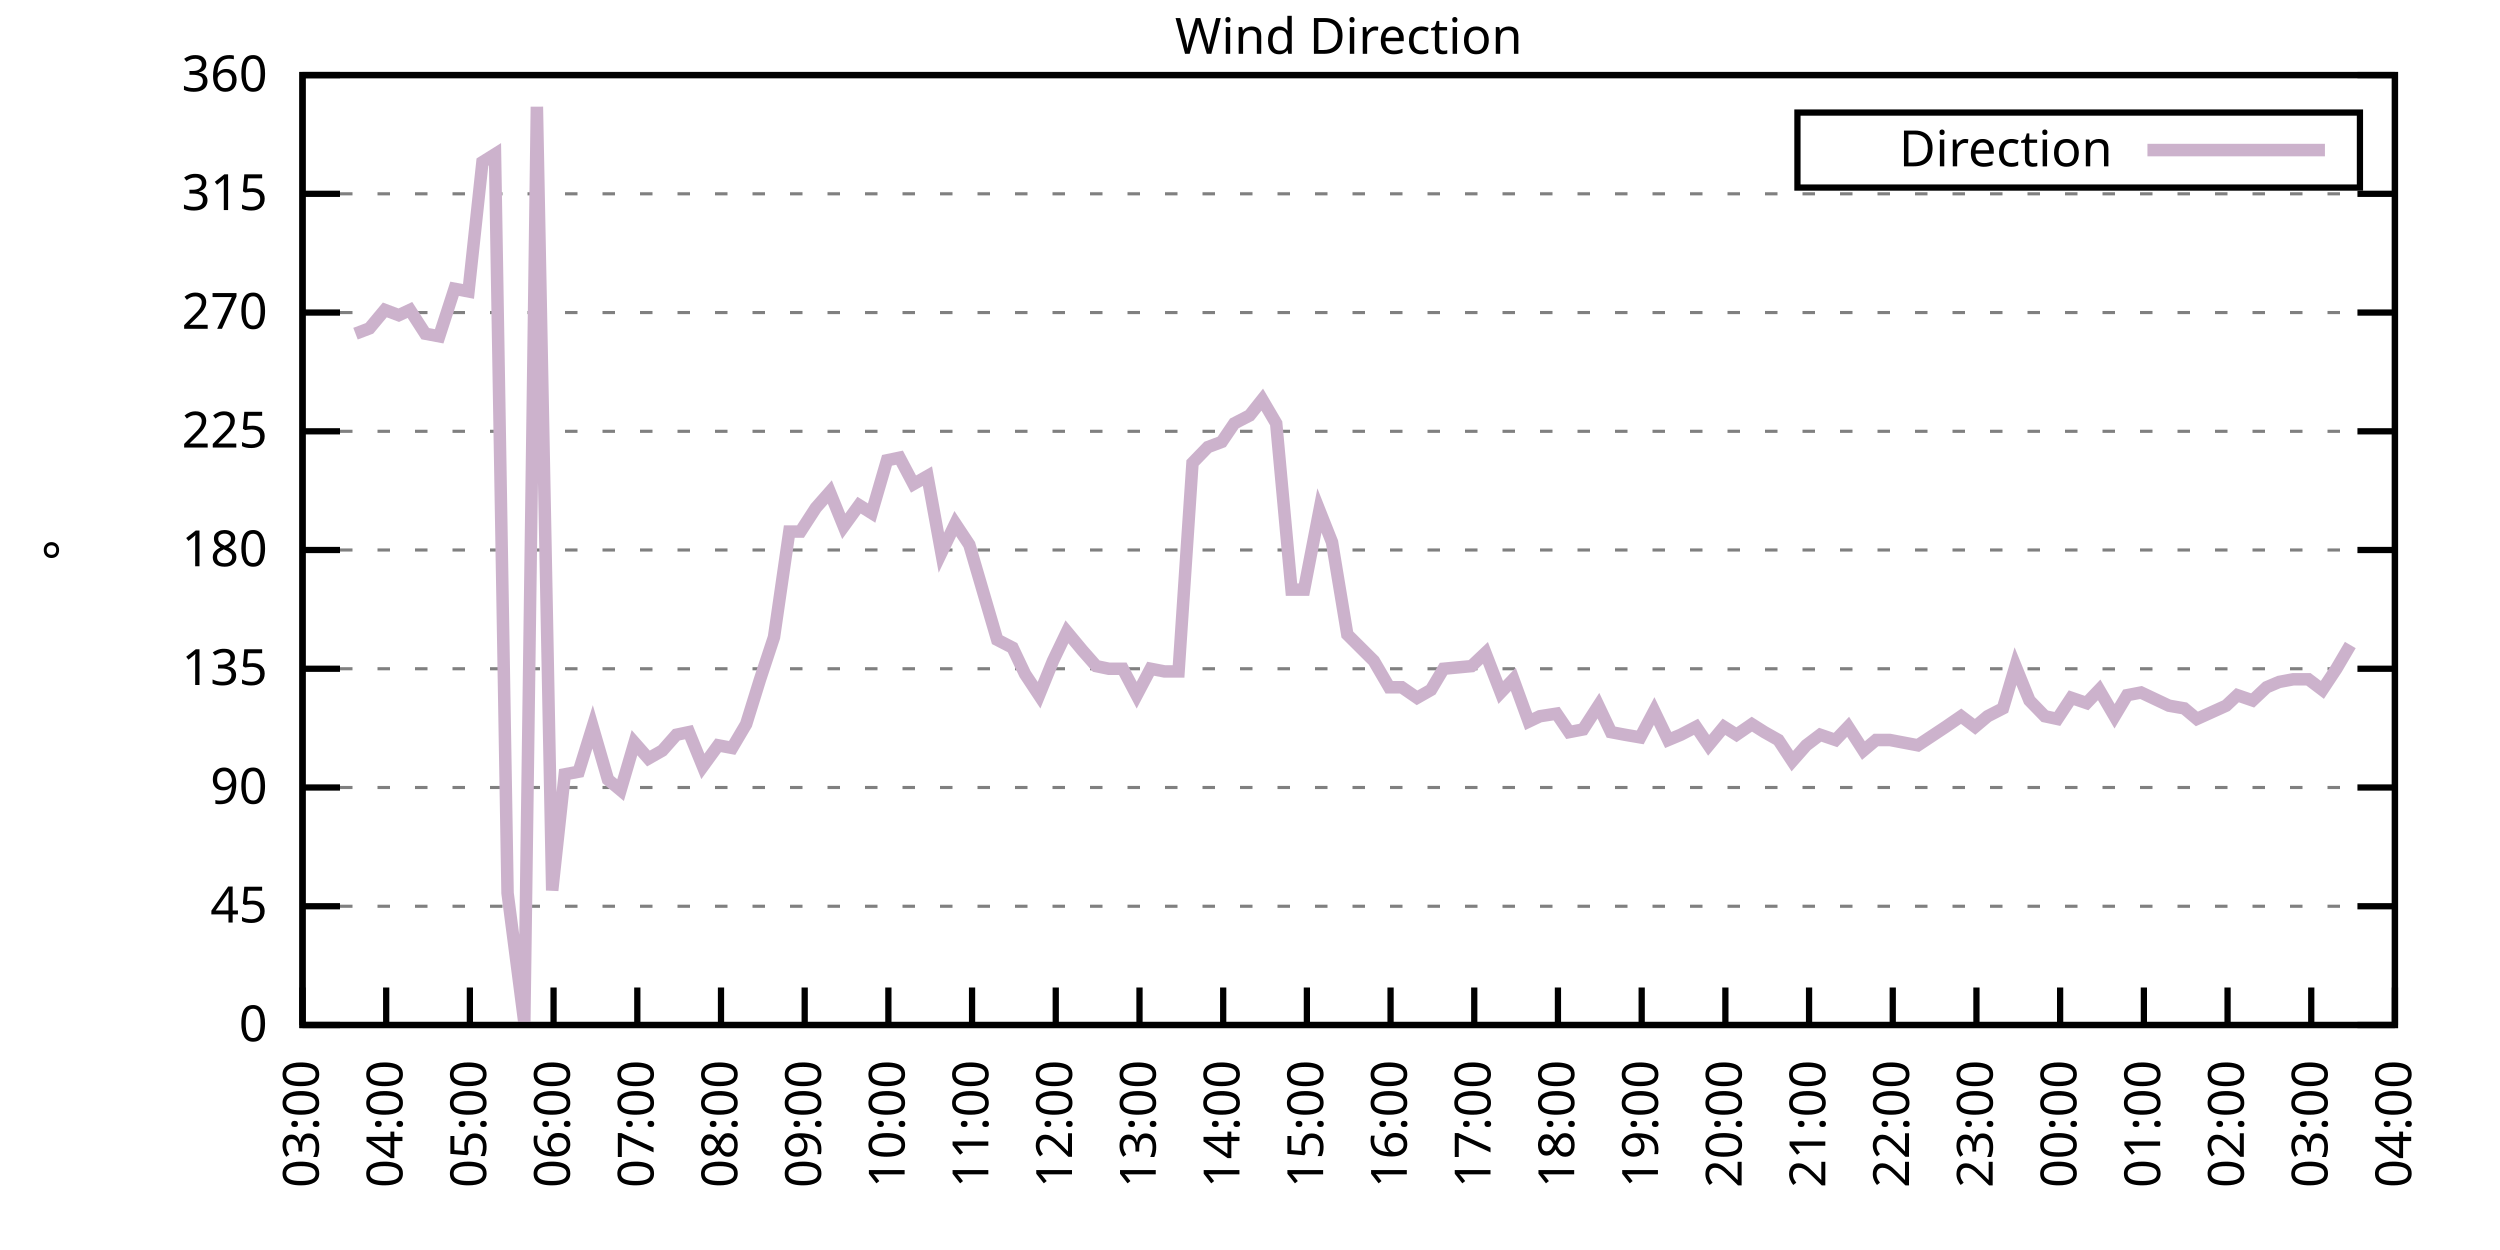
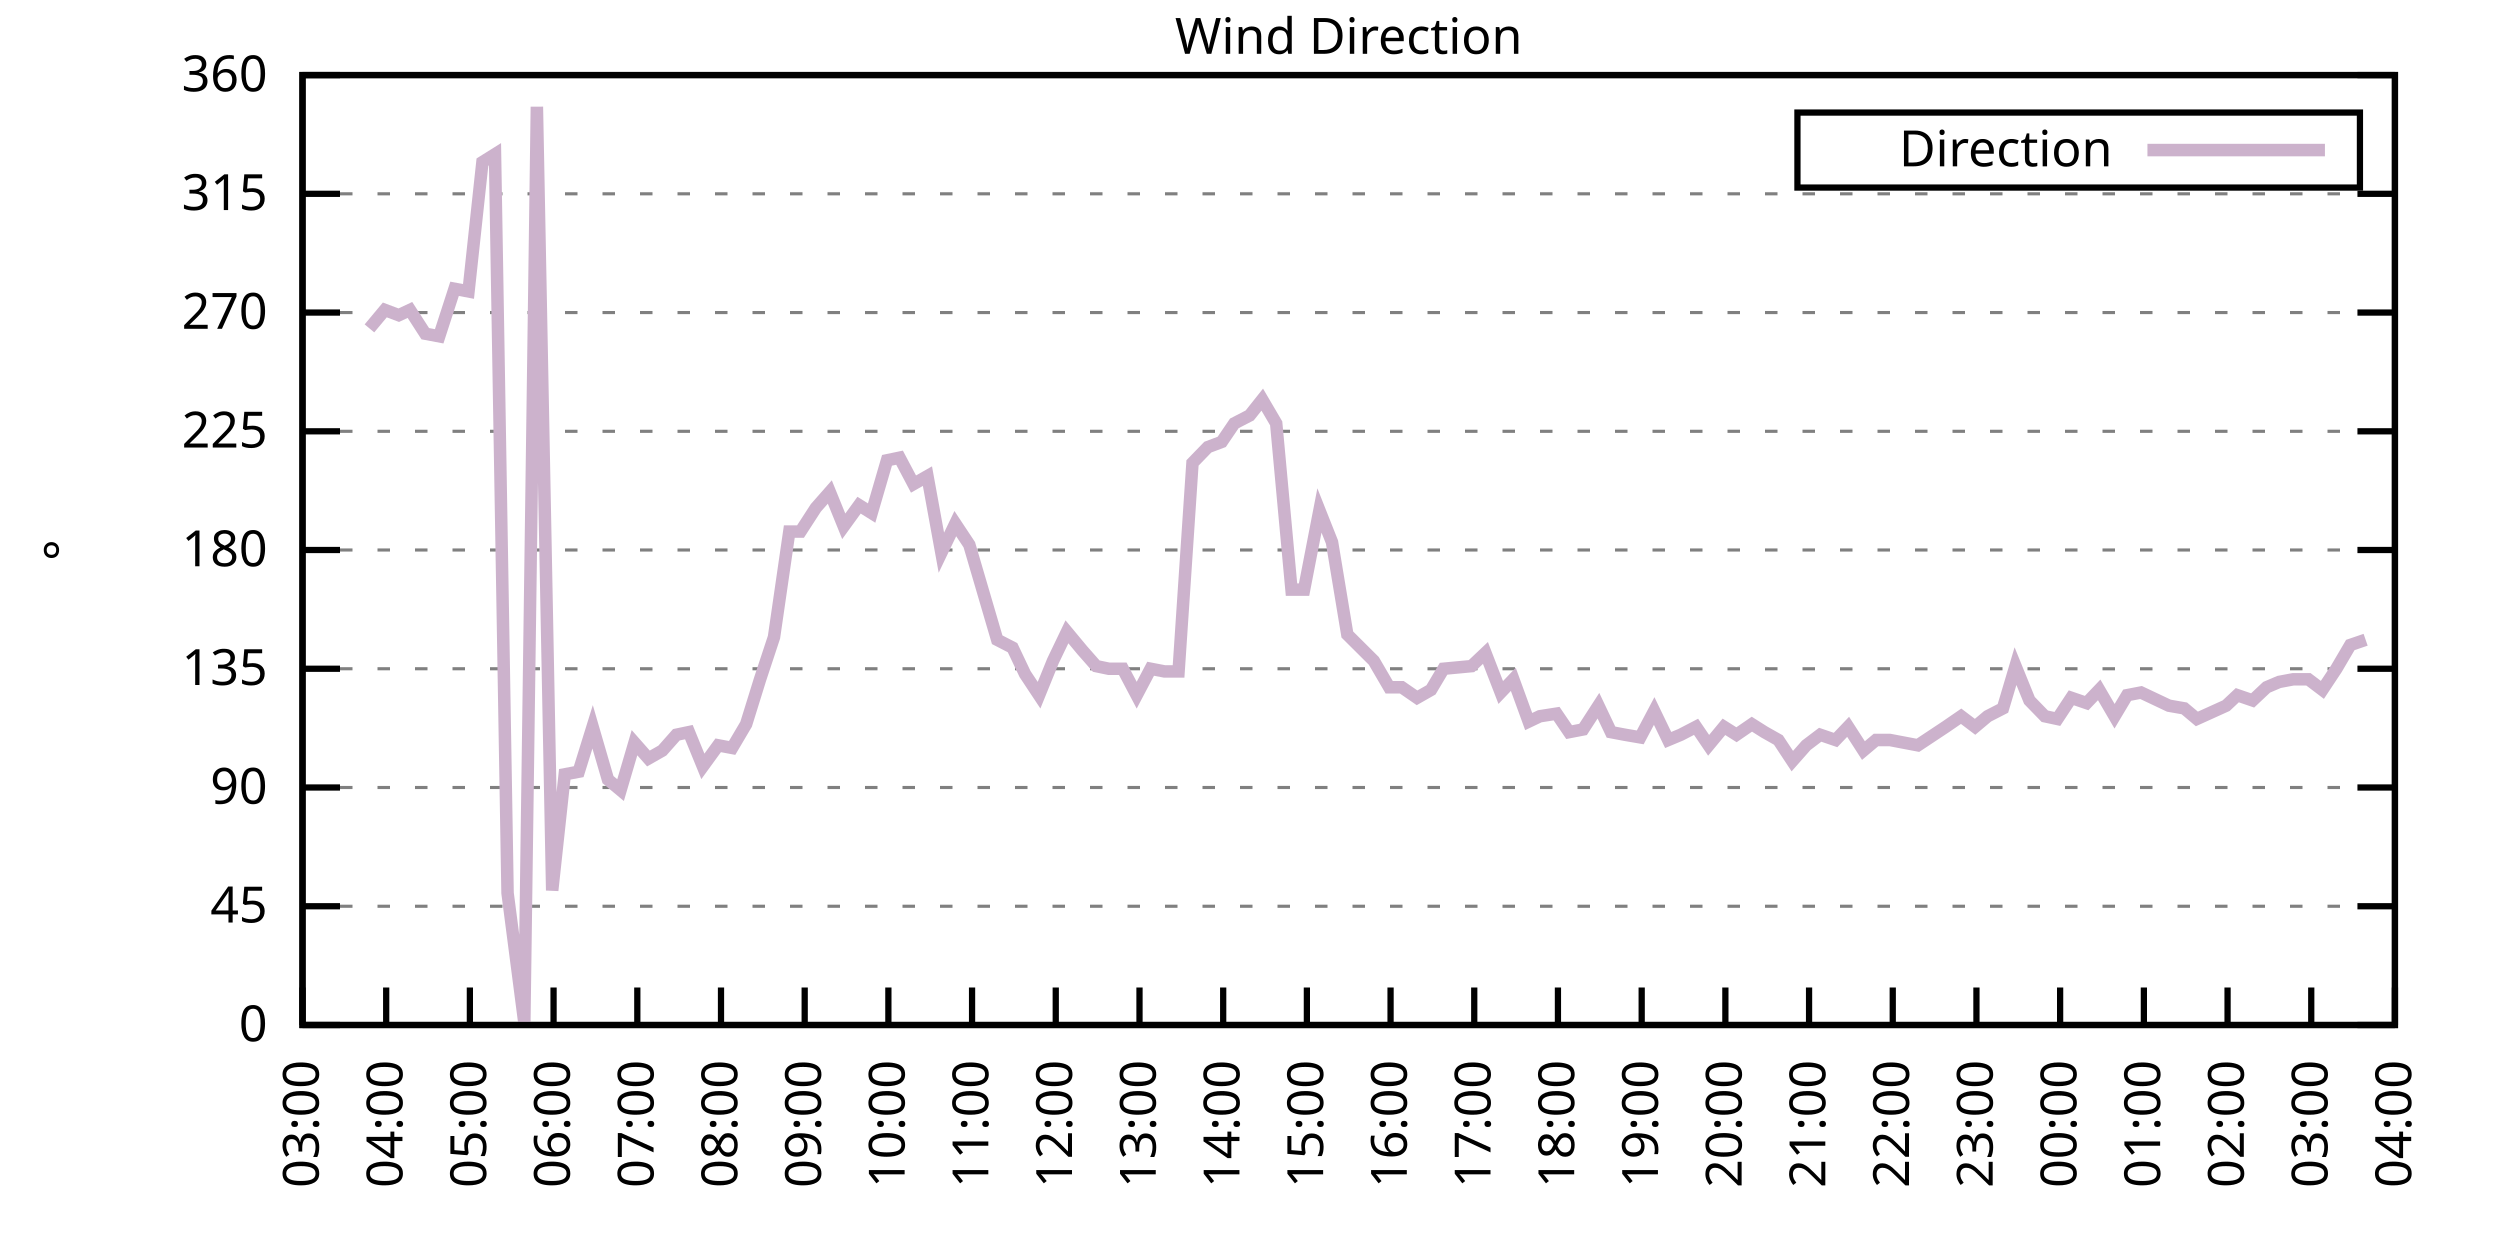
<svg xmlns="http://www.w3.org/2000/svg" xmlns:xlink="http://www.w3.org/1999/xlink" width="400" height="200" viewBox="0 0 400 200">
  <g id="gnuplot_canvas">
    <rect x="0" y="0" width="400" height="200" fill="none" />
    <defs>
      <circle id="gpDot" r="0.5" stroke-width="0.5" stroke="currentColor" />
      <path id="gpPt0" stroke-width="0.333" stroke="currentColor" d="M-1,0 h2 M0,-1 v2" />
      <path id="gpPt1" stroke-width="0.333" stroke="currentColor" d="M-1,-1 L1,1 M1,-1 L-1,1" />
      <path id="gpPt2" stroke-width="0.333" stroke="currentColor" d="M-1,0 L1,0 M0,-1 L0,1 M-1,-1 L1,1 M-1,1 L1,-1" />
      <rect id="gpPt3" stroke-width="0.333" stroke="currentColor" x="-1" y="-1" width="2" height="2" />
      <rect id="gpPt4" stroke-width="0.333" stroke="currentColor" fill="currentColor" x="-1" y="-1" width="2" height="2" />
      <circle id="gpPt5" stroke-width="0.333" stroke="currentColor" cx="0" cy="0" r="1" />
      <use xlink:href="#gpPt5" id="gpPt6" fill="currentColor" stroke="none" />
      <path id="gpPt7" stroke-width="0.333" stroke="currentColor" d="M0,-1.33 L-1.33,0.67 L1.33,0.67 z" />
      <use xlink:href="#gpPt7" id="gpPt8" fill="currentColor" stroke="none" />
      <use xlink:href="#gpPt7" id="gpPt9" stroke="currentColor" transform="rotate(180)" />
      <use xlink:href="#gpPt9" id="gpPt10" fill="currentColor" stroke="none" />
      <use xlink:href="#gpPt3" id="gpPt11" stroke="currentColor" transform="rotate(45)" />
      <use xlink:href="#gpPt11" id="gpPt12" fill="currentColor" stroke="none" />
      <path id="gpPt13" stroke-width="0.333" stroke="currentColor" d="M0,1.330 L1.265,0.411 L0.782,-1.067 L-0.782,-1.076 L-1.265,0.411 z" />
      <use xlink:href="#gpPt13" id="gpPt14" fill="currentColor" stroke="none" />
      <filter id="textbox" filterUnits="objectBoundingBox" x="0" y="0" height="1" width="1">
        <feFlood flood-color="white" flood-opacity="1" result="bgnd" />
        <feComposite in="SourceGraphic" in2="bgnd" operator="atop" />
      </filter>
      <filter id="greybox" filterUnits="objectBoundingBox" x="0" y="0" height="1" width="1">
        <feFlood flood-color="lightgrey" flood-opacity="1" result="grey" />
        <feComposite in="SourceGraphic" in2="grey" operator="atop" />
      </filter>
    </defs>
    <g fill="none" color="white" stroke="currentColor" stroke-width="1.00" stroke-linecap="butt" stroke-linejoin="miter">
</g>
    <g fill="none" color="black" stroke="currentColor" stroke-width="1.00" stroke-linecap="butt" stroke-linejoin="miter">
      <g stroke="none" shape-rendering="crispEdges">
        <polygon fill="rgb(255, 255, 255)" points="48.40,164.00 383.18,164.00 383.18,12.02 48.40,12.02 " />
      </g>
    </g>
    <g fill="none" color="black" stroke="currentColor" stroke-width="1.00" stroke-linecap="butt" stroke-linejoin="miter">
</g>
    <g fill="none" color="black" stroke="black" stroke-width="0.50" stroke-linecap="butt" stroke-linejoin="miter">
</g>
    <g fill="none" color="gray" stroke="currentColor" stroke-width="0.50" stroke-linecap="butt" stroke-linejoin="miter">
      <path stroke="gray" stroke-dasharray="2,4" class="gridline" d="M48.40,164.00 L383.19,164.00  " />
    </g>
    <g fill="none" color="gray" stroke="gray" stroke-width="1.00" stroke-linecap="butt" stroke-linejoin="miter">
</g>
    <g fill="none" color="black" stroke="currentColor" stroke-width="1.00" stroke-linecap="butt" stroke-linejoin="miter">
      <path stroke="black" d="M48.40,164.00 L54.40,164.00 M383.19,164.00 L377.19,164.00  " />
      <g transform="translate(42.80,166.60)" stroke="none" fill="black" font-family="Sans" font-size="8.00" text-anchor="end">
        <text>
          <tspan font-family="Sans"> 0</tspan>
        </text>
      </g>
    </g>
    <g fill="none" color="black" stroke="currentColor" stroke-width="1.00" stroke-linecap="butt" stroke-linejoin="miter">
</g>
    <g fill="none" color="black" stroke="black" stroke-width="0.50" stroke-linecap="butt" stroke-linejoin="miter">
</g>
    <g fill="none" color="gray" stroke="currentColor" stroke-width="0.50" stroke-linecap="butt" stroke-linejoin="miter">
      <path stroke="gray" stroke-dasharray="2,4" class="gridline" d="M48.40,145.00 L383.19,145.00  " />
    </g>
    <g fill="none" color="gray" stroke="gray" stroke-width="1.00" stroke-linecap="butt" stroke-linejoin="miter">
</g>
    <g fill="none" color="black" stroke="currentColor" stroke-width="1.00" stroke-linecap="butt" stroke-linejoin="miter">
      <path stroke="black" d="M48.40,145.00 L54.40,145.00 M383.19,145.00 L377.19,145.00  " />
      <g transform="translate(42.80,147.60)" stroke="none" fill="black" font-family="Sans" font-size="8.00" text-anchor="end">
        <text>
          <tspan font-family="Sans"> 45</tspan>
        </text>
      </g>
    </g>
    <g fill="none" color="black" stroke="currentColor" stroke-width="1.00" stroke-linecap="butt" stroke-linejoin="miter">
</g>
    <g fill="none" color="black" stroke="black" stroke-width="0.50" stroke-linecap="butt" stroke-linejoin="miter">
</g>
    <g fill="none" color="gray" stroke="currentColor" stroke-width="0.50" stroke-linecap="butt" stroke-linejoin="miter">
      <path stroke="gray" stroke-dasharray="2,4" class="gridline" d="M48.40,126.00 L383.19,126.00  " />
    </g>
    <g fill="none" color="gray" stroke="gray" stroke-width="1.00" stroke-linecap="butt" stroke-linejoin="miter">
</g>
    <g fill="none" color="black" stroke="currentColor" stroke-width="1.00" stroke-linecap="butt" stroke-linejoin="miter">
      <path stroke="black" d="M48.40,126.00 L54.40,126.00 M383.19,126.00 L377.19,126.00  " />
      <g transform="translate(42.80,128.60)" stroke="none" fill="black" font-family="Sans" font-size="8.00" text-anchor="end">
        <text>
          <tspan font-family="Sans"> 90</tspan>
        </text>
      </g>
    </g>
    <g fill="none" color="black" stroke="currentColor" stroke-width="1.00" stroke-linecap="butt" stroke-linejoin="miter">
</g>
    <g fill="none" color="black" stroke="black" stroke-width="0.50" stroke-linecap="butt" stroke-linejoin="miter">
</g>
    <g fill="none" color="gray" stroke="currentColor" stroke-width="0.50" stroke-linecap="butt" stroke-linejoin="miter">
      <path stroke="gray" stroke-dasharray="2,4" class="gridline" d="M48.40,107.00 L383.19,107.00  " />
    </g>
    <g fill="none" color="gray" stroke="gray" stroke-width="1.00" stroke-linecap="butt" stroke-linejoin="miter">
</g>
    <g fill="none" color="black" stroke="currentColor" stroke-width="1.00" stroke-linecap="butt" stroke-linejoin="miter">
      <path stroke="black" d="M48.40,107.00 L54.40,107.00 M383.19,107.00 L377.19,107.00  " />
      <g transform="translate(42.80,109.60)" stroke="none" fill="black" font-family="Sans" font-size="8.00" text-anchor="end">
        <text>
          <tspan font-family="Sans"> 135</tspan>
        </text>
      </g>
    </g>
    <g fill="none" color="black" stroke="currentColor" stroke-width="1.00" stroke-linecap="butt" stroke-linejoin="miter">
</g>
    <g fill="none" color="black" stroke="black" stroke-width="0.50" stroke-linecap="butt" stroke-linejoin="miter">
</g>
    <g fill="none" color="gray" stroke="currentColor" stroke-width="0.50" stroke-linecap="butt" stroke-linejoin="miter">
      <path stroke="gray" stroke-dasharray="2,4" class="gridline" d="M48.40,88.00 L383.19,88.00  " />
    </g>
    <g fill="none" color="gray" stroke="gray" stroke-width="1.00" stroke-linecap="butt" stroke-linejoin="miter">
</g>
    <g fill="none" color="black" stroke="currentColor" stroke-width="1.00" stroke-linecap="butt" stroke-linejoin="miter">
      <path stroke="black" d="M48.40,88.00 L54.40,88.00 M383.19,88.00 L377.19,88.00  " />
      <g transform="translate(42.80,90.60)" stroke="none" fill="black" font-family="Sans" font-size="8.00" text-anchor="end">
        <text>
          <tspan font-family="Sans"> 180</tspan>
        </text>
      </g>
    </g>
    <g fill="none" color="black" stroke="currentColor" stroke-width="1.00" stroke-linecap="butt" stroke-linejoin="miter">
</g>
    <g fill="none" color="black" stroke="black" stroke-width="0.50" stroke-linecap="butt" stroke-linejoin="miter">
</g>
    <g fill="none" color="gray" stroke="currentColor" stroke-width="0.50" stroke-linecap="butt" stroke-linejoin="miter">
      <path stroke="gray" stroke-dasharray="2,4" class="gridline" d="M48.40,69.01 L383.19,69.01  " />
    </g>
    <g fill="none" color="gray" stroke="gray" stroke-width="1.00" stroke-linecap="butt" stroke-linejoin="miter">
</g>
    <g fill="none" color="black" stroke="currentColor" stroke-width="1.00" stroke-linecap="butt" stroke-linejoin="miter">
      <path stroke="black" d="M48.40,69.01 L54.40,69.01 M383.19,69.01 L377.19,69.01  " />
      <g transform="translate(42.80,71.61)" stroke="none" fill="black" font-family="Sans" font-size="8.00" text-anchor="end">
        <text>
          <tspan font-family="Sans"> 225</tspan>
        </text>
      </g>
    </g>
    <g fill="none" color="black" stroke="currentColor" stroke-width="1.00" stroke-linecap="butt" stroke-linejoin="miter">
</g>
    <g fill="none" color="black" stroke="black" stroke-width="0.50" stroke-linecap="butt" stroke-linejoin="miter">
</g>
    <g fill="none" color="gray" stroke="currentColor" stroke-width="0.50" stroke-linecap="butt" stroke-linejoin="miter">
      <path stroke="gray" stroke-dasharray="2,4" class="gridline" d="M48.40,50.01 L383.19,50.01  " />
    </g>
    <g fill="none" color="gray" stroke="gray" stroke-width="1.00" stroke-linecap="butt" stroke-linejoin="miter">
</g>
    <g fill="none" color="black" stroke="currentColor" stroke-width="1.00" stroke-linecap="butt" stroke-linejoin="miter">
      <path stroke="black" d="M48.40,50.01 L54.40,50.01 M383.19,50.01 L377.19,50.01  " />
      <g transform="translate(42.80,52.61)" stroke="none" fill="black" font-family="Sans" font-size="8.00" text-anchor="end">
        <text>
          <tspan font-family="Sans"> 270</tspan>
        </text>
      </g>
    </g>
    <g fill="none" color="black" stroke="currentColor" stroke-width="1.00" stroke-linecap="butt" stroke-linejoin="miter">
</g>
    <g fill="none" color="black" stroke="black" stroke-width="0.50" stroke-linecap="butt" stroke-linejoin="miter">
</g>
    <g fill="none" color="gray" stroke="currentColor" stroke-width="0.50" stroke-linecap="butt" stroke-linejoin="miter">
      <path stroke="gray" stroke-dasharray="2,4" class="gridline" d="M48.40,31.01 L383.19,31.01  " />
    </g>
    <g fill="none" color="gray" stroke="gray" stroke-width="1.00" stroke-linecap="butt" stroke-linejoin="miter">
</g>
    <g fill="none" color="black" stroke="currentColor" stroke-width="1.00" stroke-linecap="butt" stroke-linejoin="miter">
      <path stroke="black" d="M48.40,31.01 L54.40,31.01 M383.19,31.01 L377.19,31.01  " />
      <g transform="translate(42.80,33.61)" stroke="none" fill="black" font-family="Sans" font-size="8.00" text-anchor="end">
        <text>
          <tspan font-family="Sans"> 315</tspan>
        </text>
      </g>
    </g>
    <g fill="none" color="black" stroke="currentColor" stroke-width="1.00" stroke-linecap="butt" stroke-linejoin="miter">
</g>
    <g fill="none" color="black" stroke="black" stroke-width="0.50" stroke-linecap="butt" stroke-linejoin="miter">
</g>
    <g fill="none" color="gray" stroke="currentColor" stroke-width="0.50" stroke-linecap="butt" stroke-linejoin="miter">
      <path stroke="gray" stroke-dasharray="2,4" class="gridline" d="M48.40,12.01 L383.19,12.01  " />
    </g>
    <g fill="none" color="gray" stroke="gray" stroke-width="1.00" stroke-linecap="butt" stroke-linejoin="miter">
</g>
    <g fill="none" color="black" stroke="currentColor" stroke-width="1.00" stroke-linecap="butt" stroke-linejoin="miter">
      <path stroke="black" d="M48.40,12.01 L54.40,12.01 M383.19,12.01 L377.19,12.01  " />
      <g transform="translate(42.80,14.61)" stroke="none" fill="black" font-family="Sans" font-size="8.00" text-anchor="end">
        <text>
          <tspan font-family="Sans"> 360</tspan>
        </text>
      </g>
    </g>
    <g fill="none" color="black" stroke="currentColor" stroke-width="1.00" stroke-linecap="butt" stroke-linejoin="miter">
      <path stroke="black" d="M48.40,164.00 L48.40,158.00  " />
      <g transform="translate(51.00,169.60) rotate(270.00)" stroke="none" fill="black" font-family="Sans" font-size="8.00" text-anchor="end">
        <text>
          <tspan font-family="Sans">03:00</tspan>
        </text>
      </g>
    </g>
    <g fill="none" color="black" stroke="currentColor" stroke-width="1.00" stroke-linecap="butt" stroke-linejoin="miter">
      <path stroke="black" d="M61.79,164.00 L61.79,158.00  " />
      <g transform="translate(64.39,169.60) rotate(270.00)" stroke="none" fill="black" font-family="Sans" font-size="8.00" text-anchor="end">
        <text>
          <tspan font-family="Sans">04:00</tspan>
        </text>
      </g>
    </g>
    <g fill="none" color="black" stroke="currentColor" stroke-width="1.00" stroke-linecap="butt" stroke-linejoin="miter">
      <path stroke="black" d="M75.18,164.00 L75.18,158.00  " />
      <g transform="translate(77.78,169.60) rotate(270.00)" stroke="none" fill="black" font-family="Sans" font-size="8.00" text-anchor="end">
        <text>
          <tspan font-family="Sans">05:00</tspan>
        </text>
      </g>
    </g>
    <g fill="none" color="black" stroke="currentColor" stroke-width="1.00" stroke-linecap="butt" stroke-linejoin="miter">
      <path stroke="black" d="M88.57,164.00 L88.57,158.00  " />
      <g transform="translate(91.17,169.60) rotate(270.00)" stroke="none" fill="black" font-family="Sans" font-size="8.00" text-anchor="end">
        <text>
          <tspan font-family="Sans">06:00</tspan>
        </text>
      </g>
    </g>
    <g fill="none" color="black" stroke="currentColor" stroke-width="1.00" stroke-linecap="butt" stroke-linejoin="miter">
      <path stroke="black" d="M101.97,164.00 L101.97,158.00  " />
      <g transform="translate(104.57,169.60) rotate(270.00)" stroke="none" fill="black" font-family="Sans" font-size="8.00" text-anchor="end">
        <text>
          <tspan font-family="Sans">07:00</tspan>
        </text>
      </g>
    </g>
    <g fill="none" color="black" stroke="currentColor" stroke-width="1.00" stroke-linecap="butt" stroke-linejoin="miter">
      <path stroke="black" d="M115.36,164.00 L115.36,158.00  " />
      <g transform="translate(117.96,169.60) rotate(270.00)" stroke="none" fill="black" font-family="Sans" font-size="8.00" text-anchor="end">
        <text>
          <tspan font-family="Sans">08:00</tspan>
        </text>
      </g>
    </g>
    <g fill="none" color="black" stroke="currentColor" stroke-width="1.00" stroke-linecap="butt" stroke-linejoin="miter">
      <path stroke="black" d="M128.75,164.00 L128.75,158.00  " />
      <g transform="translate(131.35,169.60) rotate(270.00)" stroke="none" fill="black" font-family="Sans" font-size="8.00" text-anchor="end">
        <text>
          <tspan font-family="Sans">09:00</tspan>
        </text>
      </g>
    </g>
    <g fill="none" color="black" stroke="currentColor" stroke-width="1.00" stroke-linecap="butt" stroke-linejoin="miter">
      <path stroke="black" d="M142.14,164.00 L142.14,158.00  " />
      <g transform="translate(144.74,169.60) rotate(270.00)" stroke="none" fill="black" font-family="Sans" font-size="8.00" text-anchor="end">
        <text>
          <tspan font-family="Sans">10:00</tspan>
        </text>
      </g>
    </g>
    <g fill="none" color="black" stroke="currentColor" stroke-width="1.00" stroke-linecap="butt" stroke-linejoin="miter">
      <path stroke="black" d="M155.53,164.00 L155.53,158.00  " />
      <g transform="translate(158.13,169.60) rotate(270.00)" stroke="none" fill="black" font-family="Sans" font-size="8.00" text-anchor="end">
        <text>
          <tspan font-family="Sans">11:00</tspan>
        </text>
      </g>
    </g>
    <g fill="none" color="black" stroke="currentColor" stroke-width="1.00" stroke-linecap="butt" stroke-linejoin="miter">
      <path stroke="black" d="M168.92,164.00 L168.92,158.00  " />
      <g transform="translate(171.52,169.60) rotate(270.00)" stroke="none" fill="black" font-family="Sans" font-size="8.00" text-anchor="end">
        <text>
          <tspan font-family="Sans">12:00</tspan>
        </text>
      </g>
    </g>
    <g fill="none" color="black" stroke="currentColor" stroke-width="1.00" stroke-linecap="butt" stroke-linejoin="miter">
      <path stroke="black" d="M182.32,164.00 L182.32,158.00  " />
      <g transform="translate(184.92,169.60) rotate(270.00)" stroke="none" fill="black" font-family="Sans" font-size="8.00" text-anchor="end">
        <text>
          <tspan font-family="Sans">13:00</tspan>
        </text>
      </g>
    </g>
    <g fill="none" color="black" stroke="currentColor" stroke-width="1.00" stroke-linecap="butt" stroke-linejoin="miter">
      <path stroke="black" d="M195.71,164.00 L195.71,158.00  " />
      <g transform="translate(198.31,169.60) rotate(270.00)" stroke="none" fill="black" font-family="Sans" font-size="8.00" text-anchor="end">
        <text>
          <tspan font-family="Sans">14:00</tspan>
        </text>
      </g>
    </g>
    <g fill="none" color="black" stroke="currentColor" stroke-width="1.00" stroke-linecap="butt" stroke-linejoin="miter">
      <path stroke="black" d="M209.10,164.00 L209.10,158.00  " />
      <g transform="translate(211.70,169.60) rotate(270.00)" stroke="none" fill="black" font-family="Sans" font-size="8.00" text-anchor="end">
        <text>
          <tspan font-family="Sans">15:00</tspan>
        </text>
      </g>
    </g>
    <g fill="none" color="black" stroke="currentColor" stroke-width="1.00" stroke-linecap="butt" stroke-linejoin="miter">
      <path stroke="black" d="M222.49,164.00 L222.49,158.00  " />
      <g transform="translate(225.09,169.60) rotate(270.00)" stroke="none" fill="black" font-family="Sans" font-size="8.00" text-anchor="end">
        <text>
          <tspan font-family="Sans">16:00</tspan>
        </text>
      </g>
    </g>
    <g fill="none" color="black" stroke="currentColor" stroke-width="1.00" stroke-linecap="butt" stroke-linejoin="miter">
      <path stroke="black" d="M235.88,164.00 L235.88,158.00  " />
      <g transform="translate(238.48,169.60) rotate(270.00)" stroke="none" fill="black" font-family="Sans" font-size="8.00" text-anchor="end">
        <text>
          <tspan font-family="Sans">17:00</tspan>
        </text>
      </g>
    </g>
    <g fill="none" color="black" stroke="currentColor" stroke-width="1.00" stroke-linecap="butt" stroke-linejoin="miter">
      <path stroke="black" d="M249.27,164.00 L249.27,158.00  " />
      <g transform="translate(251.87,169.60) rotate(270.00)" stroke="none" fill="black" font-family="Sans" font-size="8.00" text-anchor="end">
        <text>
          <tspan font-family="Sans">18:00</tspan>
        </text>
      </g>
    </g>
    <g fill="none" color="black" stroke="currentColor" stroke-width="1.00" stroke-linecap="butt" stroke-linejoin="miter">
      <path stroke="black" d="M262.67,164.00 L262.67,158.00  " />
      <g transform="translate(265.27,169.60) rotate(270.00)" stroke="none" fill="black" font-family="Sans" font-size="8.00" text-anchor="end">
        <text>
          <tspan font-family="Sans">19:00</tspan>
        </text>
      </g>
    </g>
    <g fill="none" color="black" stroke="currentColor" stroke-width="1.00" stroke-linecap="butt" stroke-linejoin="miter">
      <path stroke="black" d="M276.06,164.00 L276.06,158.00  " />
      <g transform="translate(278.66,169.60) rotate(270.00)" stroke="none" fill="black" font-family="Sans" font-size="8.00" text-anchor="end">
        <text>
          <tspan font-family="Sans">20:00</tspan>
        </text>
      </g>
    </g>
    <g fill="none" color="black" stroke="currentColor" stroke-width="1.00" stroke-linecap="butt" stroke-linejoin="miter">
      <path stroke="black" d="M289.45,164.00 L289.45,158.00  " />
      <g transform="translate(292.05,169.60) rotate(270.00)" stroke="none" fill="black" font-family="Sans" font-size="8.00" text-anchor="end">
        <text>
          <tspan font-family="Sans">21:00</tspan>
        </text>
      </g>
    </g>
    <g fill="none" color="black" stroke="currentColor" stroke-width="1.00" stroke-linecap="butt" stroke-linejoin="miter">
      <path stroke="black" d="M302.84,164.00 L302.84,158.00  " />
      <g transform="translate(305.44,169.60) rotate(270.00)" stroke="none" fill="black" font-family="Sans" font-size="8.00" text-anchor="end">
        <text>
          <tspan font-family="Sans">22:00</tspan>
        </text>
      </g>
    </g>
    <g fill="none" color="black" stroke="currentColor" stroke-width="1.00" stroke-linecap="butt" stroke-linejoin="miter">
      <path stroke="black" d="M316.23,164.00 L316.23,158.00  " />
      <g transform="translate(318.83,169.60) rotate(270.00)" stroke="none" fill="black" font-family="Sans" font-size="8.00" text-anchor="end">
        <text>
          <tspan font-family="Sans">23:00</tspan>
        </text>
      </g>
    </g>
    <g fill="none" color="black" stroke="currentColor" stroke-width="1.00" stroke-linecap="butt" stroke-linejoin="miter">
      <path stroke="black" d="M329.62,164.00 L329.62,158.00  " />
      <g transform="translate(332.22,169.60) rotate(270.00)" stroke="none" fill="black" font-family="Sans" font-size="8.00" text-anchor="end">
        <text>
          <tspan font-family="Sans">00:00</tspan>
        </text>
      </g>
    </g>
    <g fill="none" color="black" stroke="currentColor" stroke-width="1.00" stroke-linecap="butt" stroke-linejoin="miter">
      <path stroke="black" d="M343.02,164.00 L343.02,158.00  " />
      <g transform="translate(345.62,169.60) rotate(270.00)" stroke="none" fill="black" font-family="Sans" font-size="8.00" text-anchor="end">
        <text>
          <tspan font-family="Sans">01:00</tspan>
        </text>
      </g>
    </g>
    <g fill="none" color="black" stroke="currentColor" stroke-width="1.00" stroke-linecap="butt" stroke-linejoin="miter">
      <path stroke="black" d="M356.41,164.00 L356.41,158.00  " />
      <g transform="translate(359.01,169.60) rotate(270.00)" stroke="none" fill="black" font-family="Sans" font-size="8.00" text-anchor="end">
        <text>
          <tspan font-family="Sans">02:00</tspan>
        </text>
      </g>
    </g>
    <g fill="none" color="black" stroke="currentColor" stroke-width="1.00" stroke-linecap="butt" stroke-linejoin="miter">
      <path stroke="black" d="M369.80,164.00 L369.80,158.00  " />
      <g transform="translate(372.40,169.60) rotate(270.00)" stroke="none" fill="black" font-family="Sans" font-size="8.00" text-anchor="end">
        <text>
          <tspan font-family="Sans">03:00</tspan>
        </text>
      </g>
    </g>
    <g fill="none" color="black" stroke="currentColor" stroke-width="1.00" stroke-linecap="butt" stroke-linejoin="miter">
      <path stroke="black" d="M383.19,164.00 L383.19,158.00  " />
      <g transform="translate(385.79,169.60) rotate(270.00)" stroke="none" fill="black" font-family="Sans" font-size="8.00" text-anchor="end">
        <text>
          <tspan font-family="Sans">04:00</tspan>
        </text>
      </g>
    </g>
    <g fill="none" color="black" stroke="currentColor" stroke-width="1.00" stroke-linecap="butt" stroke-linejoin="miter">
</g>
    <g fill="none" color="black" stroke="currentColor" stroke-width="1.00" stroke-linecap="butt" stroke-linejoin="miter">
      <path stroke="black" d="M48.40,12.01 L48.40,164.00 L383.19,164.00 L383.19,12.01 L48.40,12.01 Z  " />
    </g>
    <g fill="none" color="black" stroke="currentColor" stroke-width="1.00" stroke-linecap="butt" stroke-linejoin="miter">
</g>
    <g fill="none" color="black" stroke="currentColor" stroke-width="1.00" stroke-linecap="butt" stroke-linejoin="miter">
      <path stroke="black" d="M287.59,30.01 L287.59,18.01 L377.59,18.01 L377.59,30.01 L287.59,30.01 Z  " />
    </g>
    <g id="Wind_direction_plot_1">
      <g fill="none" color="white" stroke="black" stroke-width="2.00" stroke-linecap="butt" stroke-linejoin="miter">
</g>
      <g fill="none" color="black" stroke="currentColor" stroke-width="2.00" stroke-linecap="butt" stroke-linejoin="miter">
        <g transform="translate(337.99,26.61)" stroke="none" fill="black" font-family="Sans" font-size="8.00" text-anchor="end">
          <text>
            <tspan font-family="Sans">Direction</tspan>
          </text>
        </g>
      </g>
      <g fill="none" color="black" stroke="currentColor" stroke-width="2.00" stroke-linecap="butt" stroke-linejoin="miter">
-         <path stroke="rgb(204, 178, 204)" d="M343.59,24.01 L371.99,24.01 M56.88,53.39 L59.11,52.54 L61.57,49.59 L63.80,50.43 L65.59,49.59 L68.04,53.39   L70.27,53.81 L72.73,46.21 L74.96,46.63 L77.19,25.94 L79.20,24.68 L81.21,142.89 L83.89,163.58 L85.90,17.08   L88.35,142.47 L90.36,123.89 L92.59,123.47 L94.82,116.29 L97.28,124.74 L99.29,126.42 L101.52,118.83 L103.75,121.36   L105.98,120.09 L108.22,117.56 L110.22,117.14 L112.46,122.62 L114.91,119.25 L117.14,119.67 L119.38,115.87 L121.61,108.69   L123.84,101.94 L126.29,85.05 L128.08,85.05 L130.54,81.25 L132.77,78.72 L135.00,84.21 L137.45,80.83 L139.46,82.09   L141.92,73.65 L143.93,73.23 L146.16,77.45 L148.39,76.18 L150.62,88.43 L152.85,83.78 L155.09,87.16 L157.32,94.76   L159.55,102.36 L162.01,103.63 L164.01,107.85 L166.25,111.23 L168.48,105.74 L170.71,101.09 L173.17,104.05 L175.40,106.58   L177.41,107.00 L179.64,107.00 L181.87,111.23 L184.10,107.00 L186.33,107.43 L188.57,107.43 L190.80,74.07 L193.25,71.54   L195.48,70.70 L197.49,67.74 L199.95,66.47 L201.96,63.94 L204.19,67.74 L206.64,94.34 L208.65,94.34 L211.11,81.67   L213.12,86.74 L215.57,101.52 L219.81,105.74 L222.27,109.96 L224.28,109.96 L226.73,111.65 L228.96,110.38 L230.97,107.00   L235.44,106.58 L237.67,104.47 L240.12,110.80 L242.13,108.69 L244.59,115.45 L246.37,114.60 L249.05,114.18 L251.06,117.14   L253.29,116.71 L255.75,112.91 L257.76,117.14 L259.99,117.56 L262.44,117.98 L264.67,113.76 L266.91,118.40 L268.92,117.56   L271.37,116.29 L273.38,119.25 L275.83,116.29 L277.84,117.56 L280.30,115.87 L282.31,117.14 L284.54,118.40 L286.77,121.78   L289.00,119.25 L291.23,117.56 L293.69,118.40 L295.70,116.29 L298.15,120.09 L300.16,118.40 L302.39,118.40 L306.86,119.25   L311.32,116.29 L313.78,114.60 L316.01,116.29 L318.02,114.60 L320.47,113.34 L322.48,106.58 L324.71,112.07 L327.17,114.60   L329.18,115.03 L331.41,111.65 L333.86,112.49 L335.87,110.38 L338.33,114.60 L340.34,111.23 L342.57,110.80 L347.03,112.91   L349.49,113.34 L351.50,115.03 L356.18,112.91 L357.97,111.23 L360.42,112.07 L362.66,109.96 L364.66,109.11 L366.90,108.69   L369.35,108.69 L371.58,110.38 L373.82,107.00 L376.05,103.20  " />
+         <path stroke="rgb(204, 178, 204)" d="M343.59,24.01 L371.99,24.01 M59.11,52.54 L61.57,49.59 L63.80,50.43 L65.59,49.59 L68.04,53.39 L70.27,53.81   L72.73,46.21 L74.96,46.63 L77.19,25.94 L79.20,24.68 L81.21,142.89 L83.89,163.58 L85.90,17.08 L88.35,142.47   L90.36,123.89 L92.59,123.47 L94.82,116.29 L97.28,124.74 L99.29,126.42 L101.52,118.83 L103.75,121.36 L105.98,120.09   L108.22,117.56 L110.22,117.14 L112.46,122.62 L114.91,119.25 L117.14,119.67 L119.38,115.87 L121.61,108.69 L123.84,101.94   L126.29,85.05 L128.08,85.05 L130.54,81.25 L132.77,78.72 L135.00,84.21 L137.45,80.83 L139.46,82.09 L141.92,73.65   L143.93,73.23 L146.16,77.45 L148.39,76.18 L150.62,88.43 L152.85,83.78 L155.09,87.16 L157.32,94.76 L159.55,102.36   L162.01,103.63 L164.01,107.85 L166.25,111.23 L168.48,105.74 L170.71,101.09 L173.17,104.05 L175.40,106.58 L177.41,107.00   L179.64,107.00 L181.87,111.23 L184.10,107.00 L186.33,107.43 L188.57,107.43 L190.80,74.07 L193.25,71.54 L195.48,70.70   L197.49,67.74 L199.95,66.47 L201.96,63.94 L204.19,67.74 L206.64,94.34 L208.65,94.34 L211.11,81.67 L213.12,86.74   L215.57,101.52 L219.81,105.74 L222.27,109.96 L224.28,109.96 L226.73,111.65 L228.96,110.38 L230.97,107.00 L235.44,106.58   L237.67,104.47 L240.12,110.80 L242.13,108.69 L244.59,115.45 L246.37,114.60 L249.05,114.18 L251.06,117.14 L253.29,116.71   L255.75,112.91 L257.76,117.14 L259.99,117.56 L262.44,117.98 L264.67,113.76 L266.91,118.40 L268.92,117.56 L271.37,116.29   L273.38,119.25 L275.83,116.29 L277.84,117.56 L280.30,115.87 L282.31,117.14 L284.54,118.40 L286.77,121.78 L289.00,119.25   L291.23,117.56 L293.69,118.40 L295.70,116.29 L298.15,120.09 L300.16,118.40 L302.39,118.40 L306.86,119.25 L311.32,116.29   L313.78,114.60 L316.01,116.29 L318.02,114.60 L320.47,113.34 L322.48,106.58 L324.71,112.07 L327.17,114.60 L329.18,115.03   L331.41,111.65 L333.86,112.49 L335.87,110.38 L338.33,114.60 L340.34,111.23 L342.57,110.80 L347.03,112.91 L349.49,113.34   L351.50,115.03 L356.18,112.91 L357.97,111.23 L360.42,112.07 L362.66,109.96 L364.66,109.11 L366.90,108.69 L369.35,108.69   L371.58,110.38 L373.82,107.00 L376.05,103.20 L378.50,102.36  " />
      </g>
    </g>
    <g fill="none" color="black" stroke="currentColor" stroke-width="2.00" stroke-linecap="butt" stroke-linejoin="miter">
</g>
    <g fill="none" color="black" stroke="black" stroke-width="1.00" stroke-linecap="butt" stroke-linejoin="miter">
</g>
    <g fill="none" color="black" stroke="currentColor" stroke-width="1.00" stroke-linecap="butt" stroke-linejoin="miter">
      <path stroke="black" d="M48.40,12.01 L48.40,164.00 L383.19,164.00 L383.19,12.01 L48.40,12.01 Z  " />
      <g transform="translate(12.80,88.01) rotate(270.00)" stroke="none" fill="black" font-family="Sans" font-size="8.00" text-anchor="middle">
        <text>
          <tspan font-family="Sans">°</tspan>
        </text>
      </g>
    </g>
    <g fill="none" color="black" stroke="currentColor" stroke-width="1.00" stroke-linecap="butt" stroke-linejoin="miter">
</g>
    <g fill="none" color="black" stroke="currentColor" stroke-width="1.00" stroke-linecap="butt" stroke-linejoin="miter">
      <g transform="translate(215.79,8.61)" stroke="none" fill="black" font-family="Sans" font-size="8.00" text-anchor="middle">
        <text>
          <tspan font-family="Sans">Wind Direction</tspan>
        </text>
      </g>
    </g>
    <g fill="none" color="black" stroke="currentColor" stroke-width="1.00" stroke-linecap="butt" stroke-linejoin="miter">
</g>
  </g>
</svg>
